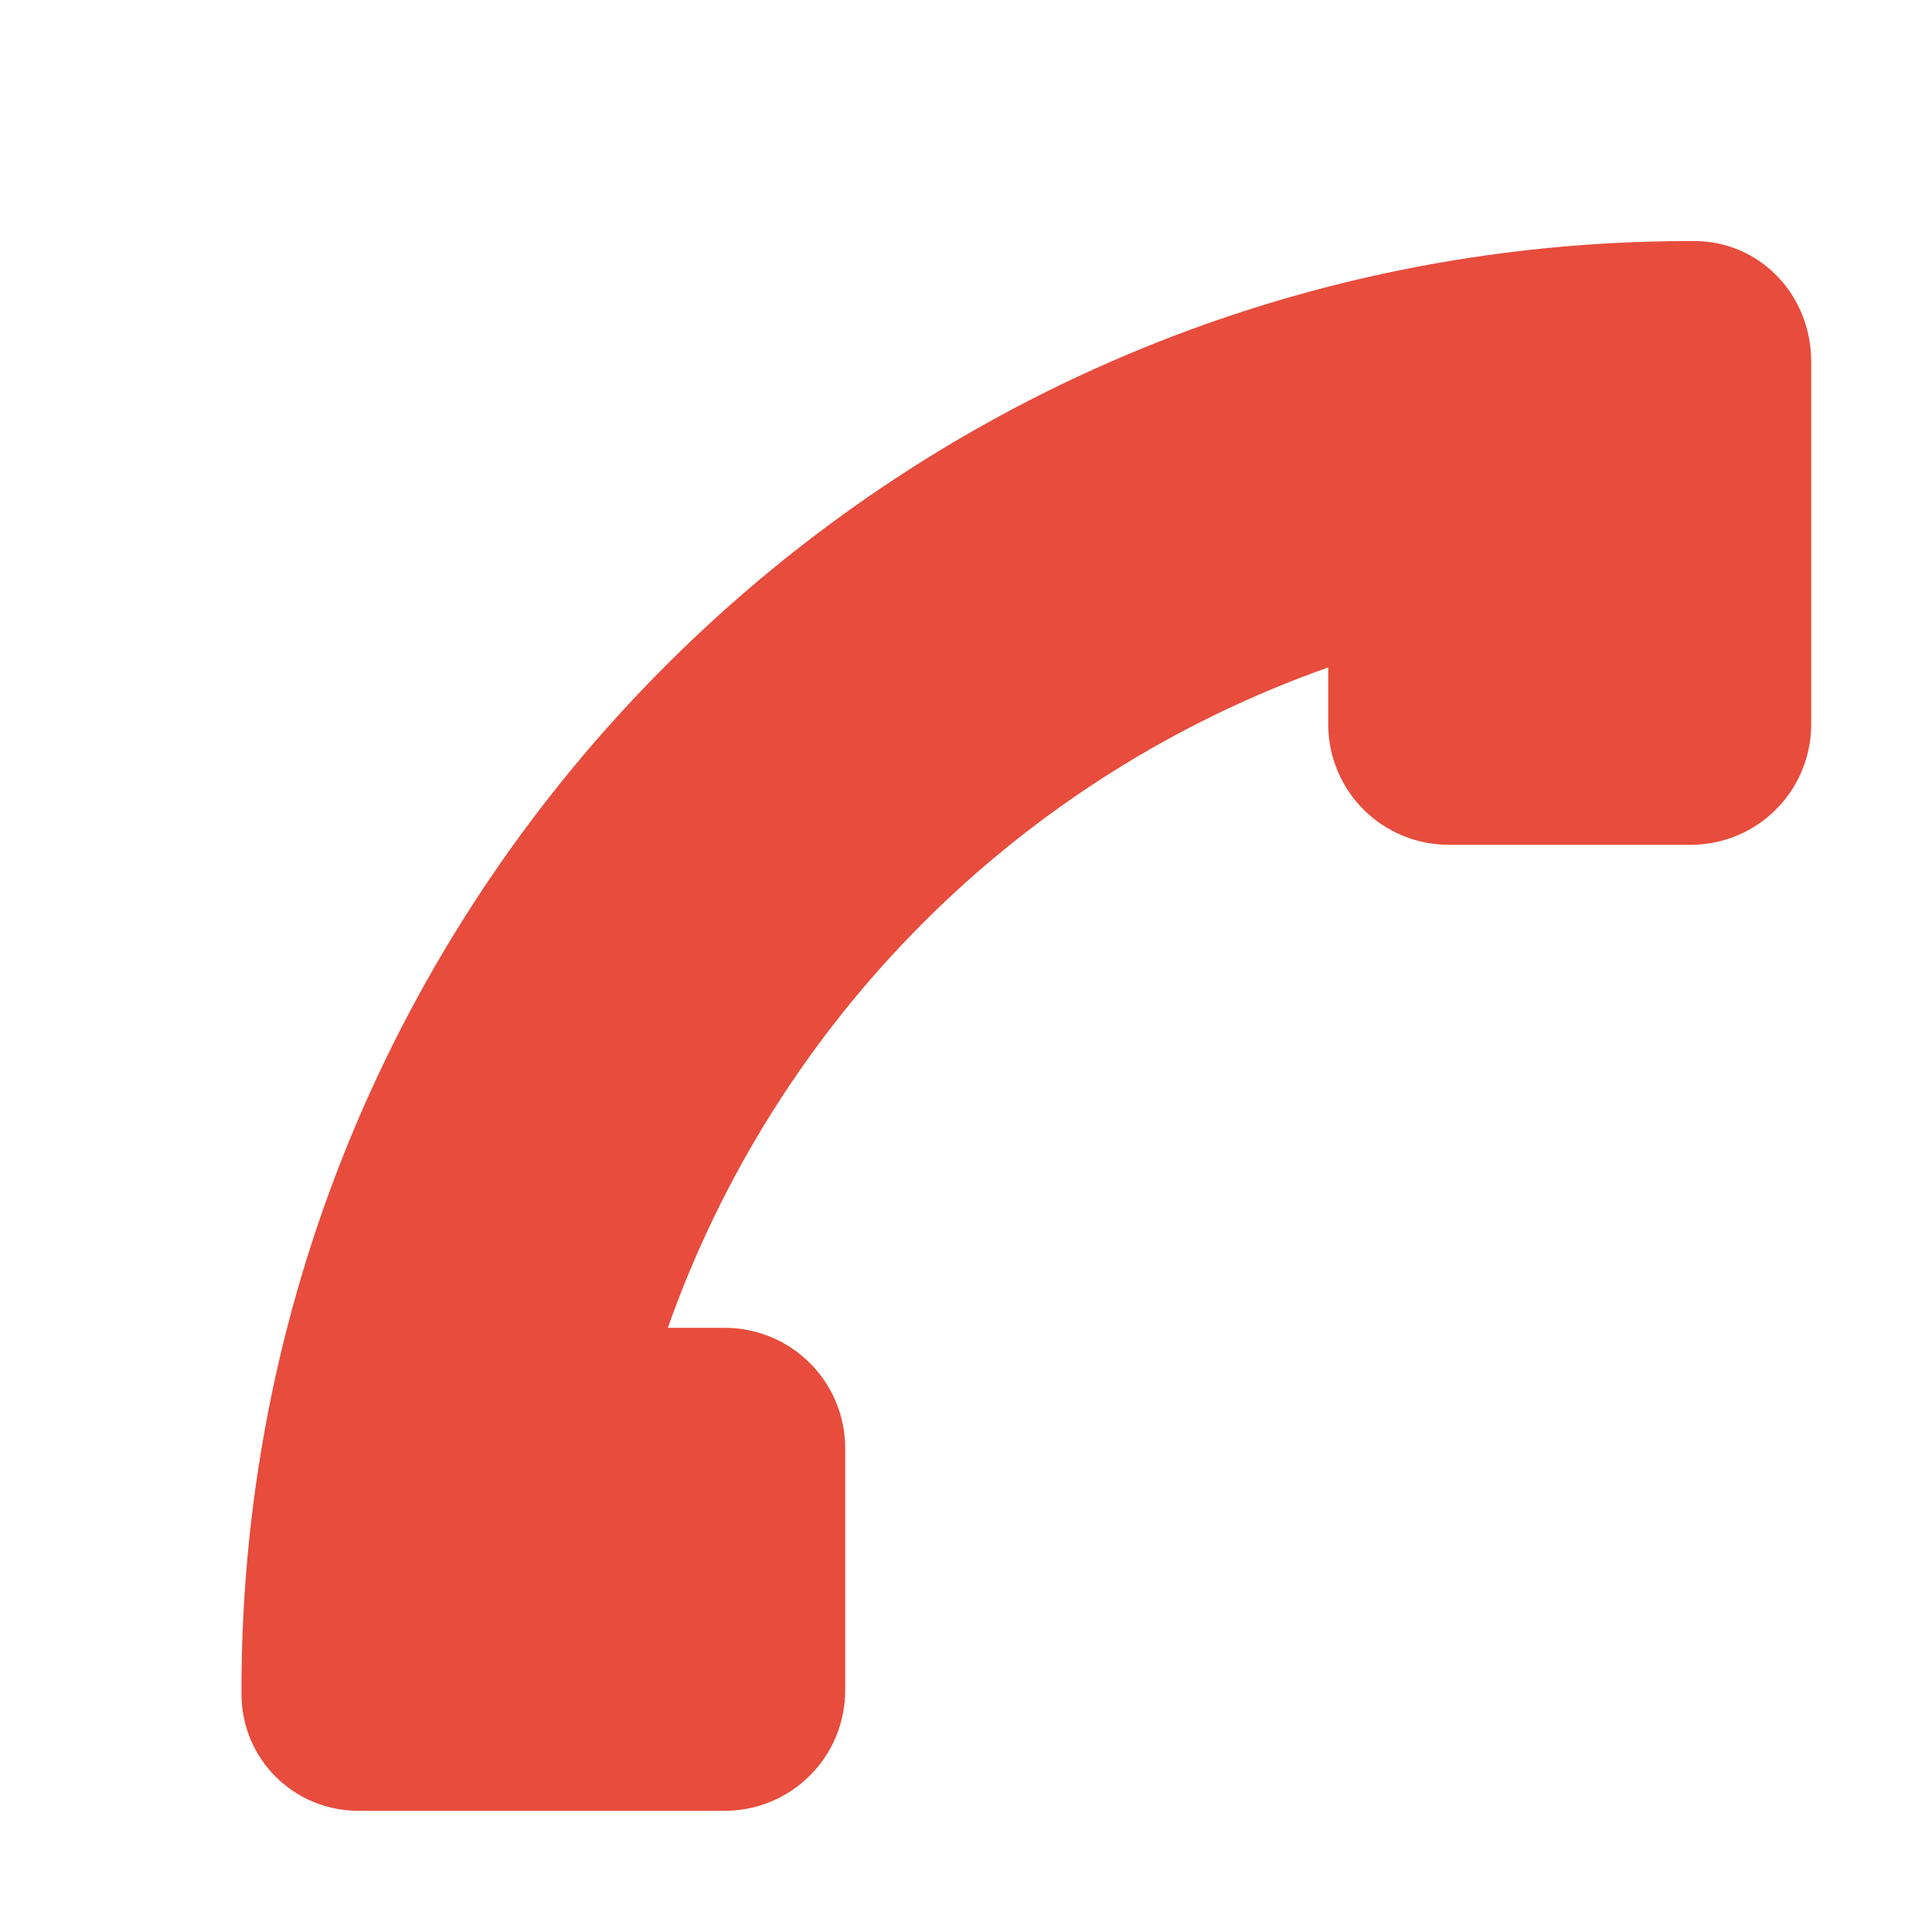
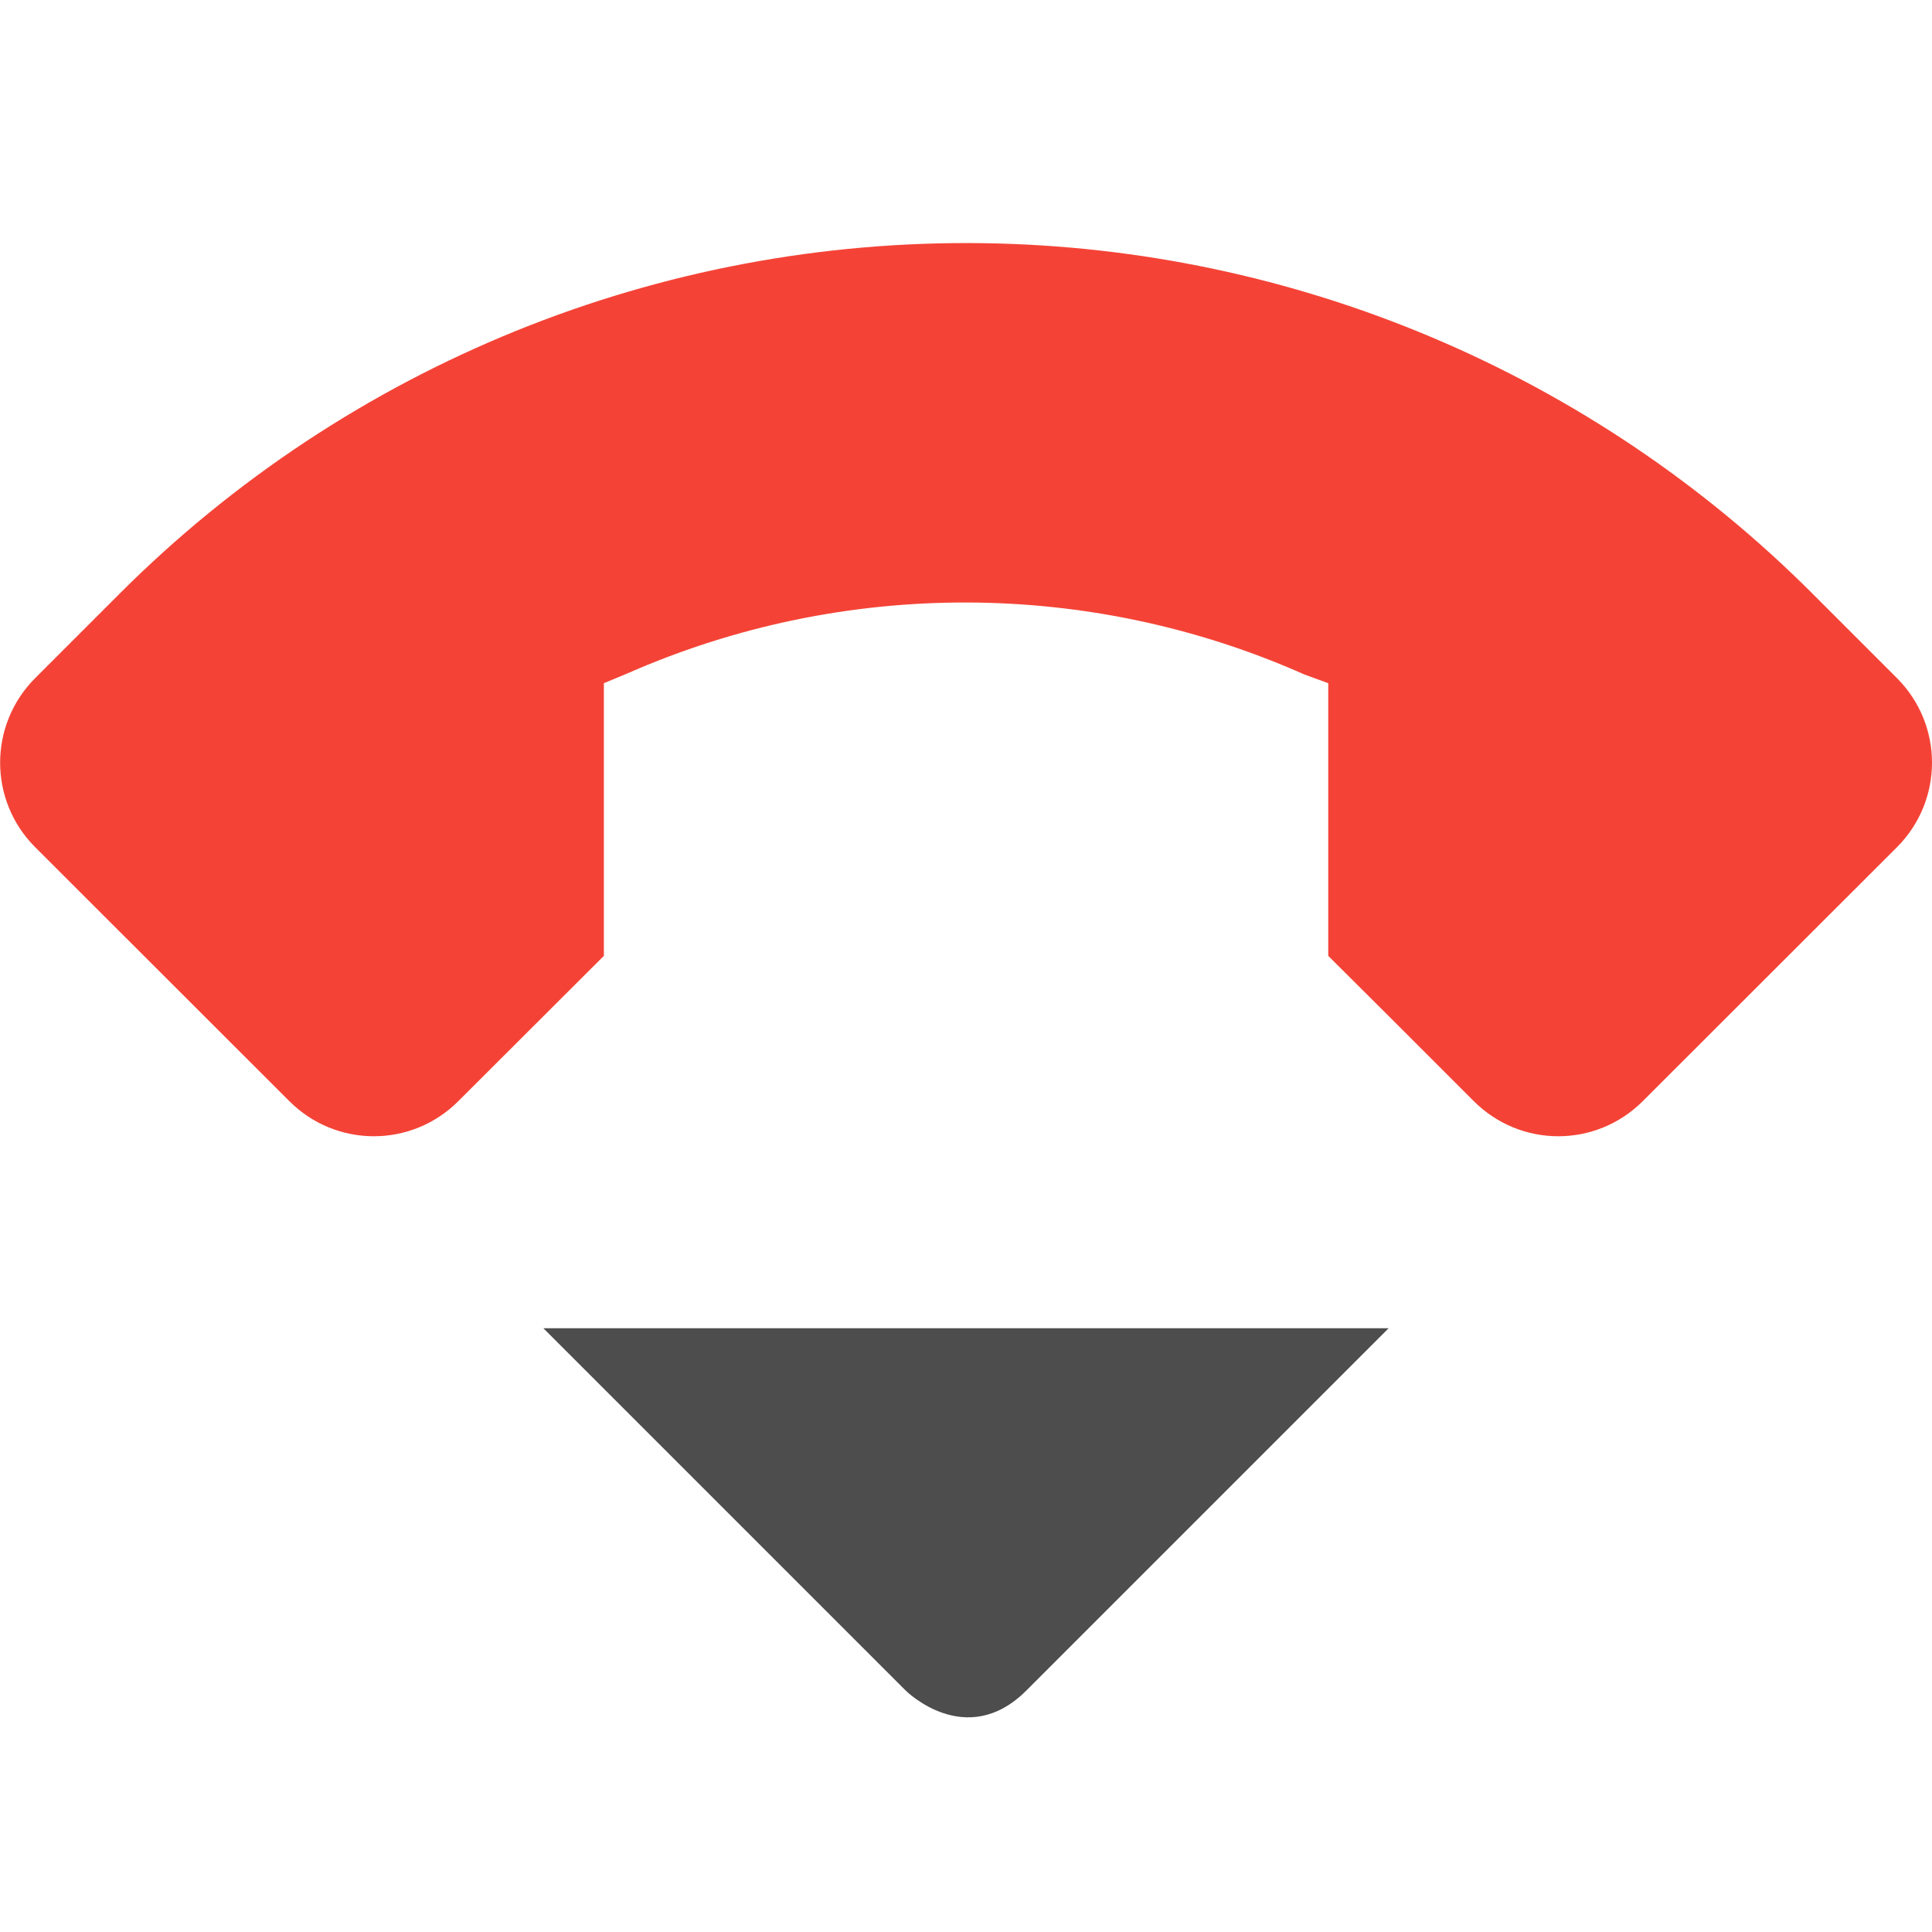
<svg xmlns="http://www.w3.org/2000/svg" xmlns:ns1="http://www.openswatchbook.org/uri/2009/osb" height="16" id="svg7384" style="enable-background:new" version="1.1" width="16">
  <defs id="defs7386">
+     <linearGradient id="linearGradient6882" ns1:paint="solid">
+       <stop id="stop6884" offset="0" style="stop-color:#555555;stop-opacity:1;" />
+     </linearGradient>
    <linearGradient id="linearGradient5606" ns1:paint="solid">
      <stop id="stop5608" offset="0" style="stop-color:#000000;stop-opacity:1;" />
    </linearGradient>
    <filter id="filter7554" style="color-interpolation-filters:sRGB">
      <feBlend id="feBlend7556" in2="BackgroundImage" mode="darken" />
    </filter>
  </defs>
-   <g id="layer9" style="display:inline" transform="translate(-525.0003,-20.99664)" />
-   <g id="layer10" style="display:inline;filter:url(#filter7554)" transform="translate(-525.0003,-20.99664)" />
-   <g id="layer1" style="display:inline" transform="translate(-284.0001,-637.9966)" />
-   <g id="layer14" style="display:inline" transform="translate(-525.0003,-20.99664)" />
-   <g id="layer15" style="display:inline" transform="translate(-525.0003,-20.99664)" />
-   <g id="g71291" style="display:inline" transform="translate(-525.0003,-20.99664)" />
-   <g id="layer2" style="display:inline" transform="translate(-284.0001,-487.9966)" />
-   <g id="g6058" style="display:inline" transform="translate(-284.0001,-487.9966)" />
-   <g id="layer12" style="display:inline" transform="translate(-525.0003,-20.99664)">
-     <path class="error" d="m 527.969,35.993 c -0.534,0 -0.969,-0.427 -0.969,-0.969 l 0,-0.062 c 0.017,-6.613 5.383,-11.969 12,-11.969 l 0.031,0 c 0.545,0 0.969,0.446 0.969,1 l 0,1 0,2 c 0,0.554 -0.446,1 -1,1 l -2,0 c -0.554,0 -1,-0.446 -1,-1 l 0,-0.469 c -2.557,0.904 -4.565,2.912 -5.469,5.469 l 0.469,0 c 0.554,0 1,0.446 1,1 l 0,2 c 0,0.554 -0.446,1 -1,1 l -1,0 -1,0 -0.969,0 -0.031,0 -0.031,0 z" id="path6060" style="fill:#e74c3c;fill-opacity:1;stroke:none" />
+   <g id="layer9" style="display:inline" transform="translate(-765,-65)" />
+   <g id="layer10" style="display:inline;filter:url(#filter7554)" transform="translate(-765,-65)" />
+   <g id="layer1" style="display:inline" transform="translate(-523.9998,-682)" />
+   <g id="layer14" style="display:inline" transform="translate(-765,-65)" />
+   <g id="layer15" style="display:inline" transform="translate(-765,-65)" />
+   <g id="g71291" style="display:inline" transform="translate(-765,-65)" />
+   <g id="layer2" style="display:inline" transform="translate(-523.9998,-532)" />
+   <g id="layer12" style="display:inline" transform="translate(-765,-65)">
+     <path d="m 769.5,76 3,3 c 0,0 0.5,0.5 1,0 l 3,-3 z" id="rect5922-5" style="display:inline;opacity:1;fill:#4d4d4d;fill-opacity:1;stroke:none;enable-background:new" />
+     <path d="m 773.145,67.014 c -2.678,-0.039 -5.258,1.007 -7.152,2.9 l -0.701,0.701 c -0.388,0.388 -0.388,1.014 0,1.402 l 2.104,2.102 c 0.388,0.388 1.012,0.388 1.4,0 l 1.205,-1.203 0,-2.258 0,0 0.197,-0.082 c 1.787,-0.785 3.822,-0.782 5.605,0.01 l 0.197,0.072 0,0 0,2.258 0.504,0.502 0.701,0.701 c 0.388,0.388 1.012,0.388 1.4,0 l 2.104,-2.102 c 0.388,-0.388 0.388,-1.014 0,-1.402 l -0.701,-0.701 c -1.823,-1.823 -4.285,-2.863 -6.863,-2.9 z" id="path8887" style="opacity:1;fill:#f44336;fill-opacity:1;stroke:none;stroke-width:2;stroke-linecap:round;stroke-linejoin:miter;stroke-miterlimit:4;stroke-dasharray:none;stroke-opacity:1" />
  </g>
</svg>
